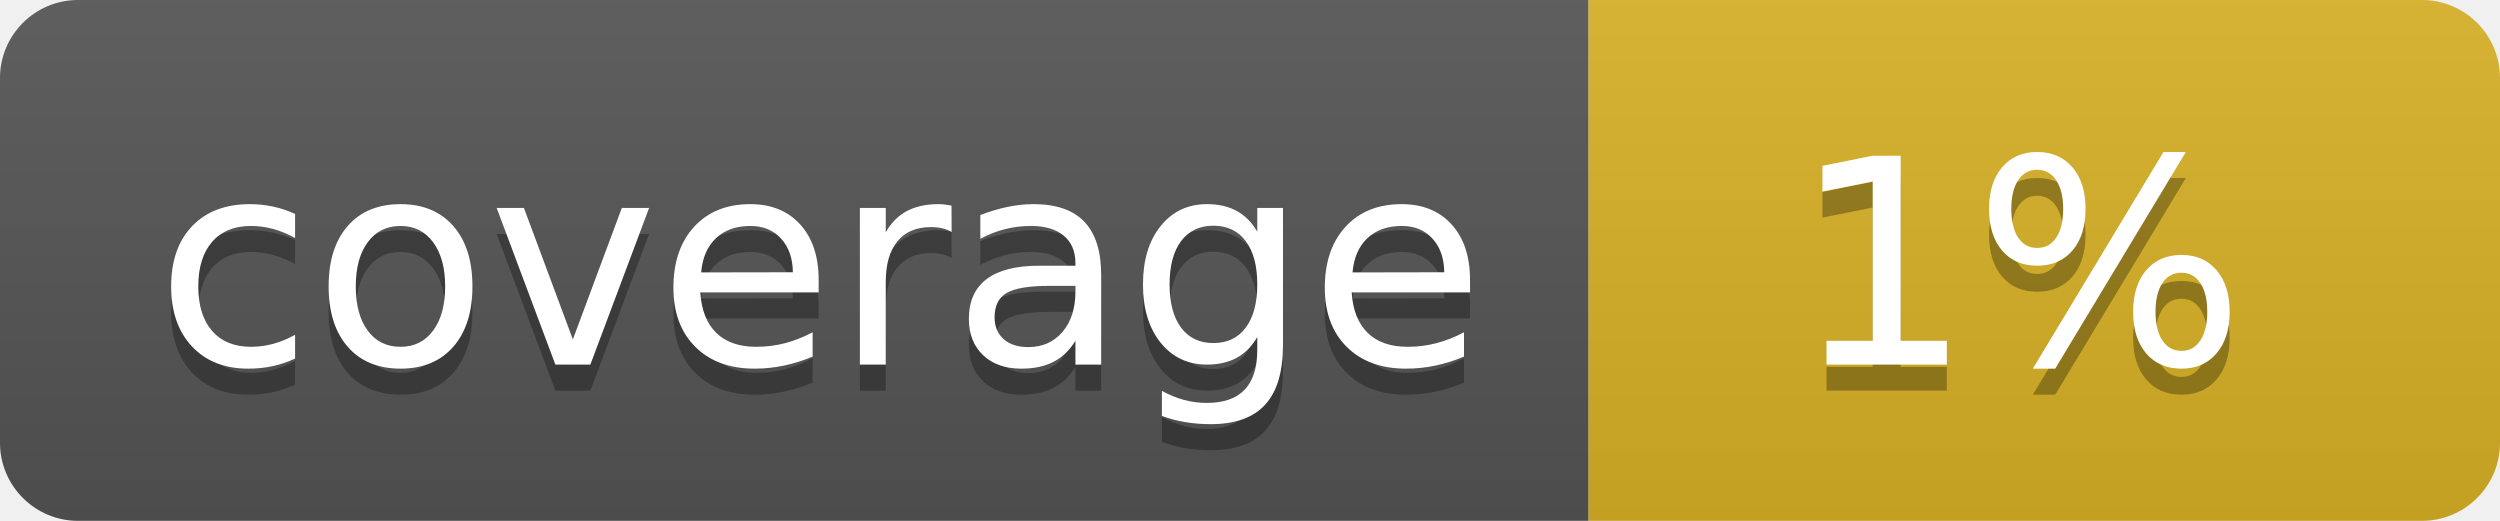
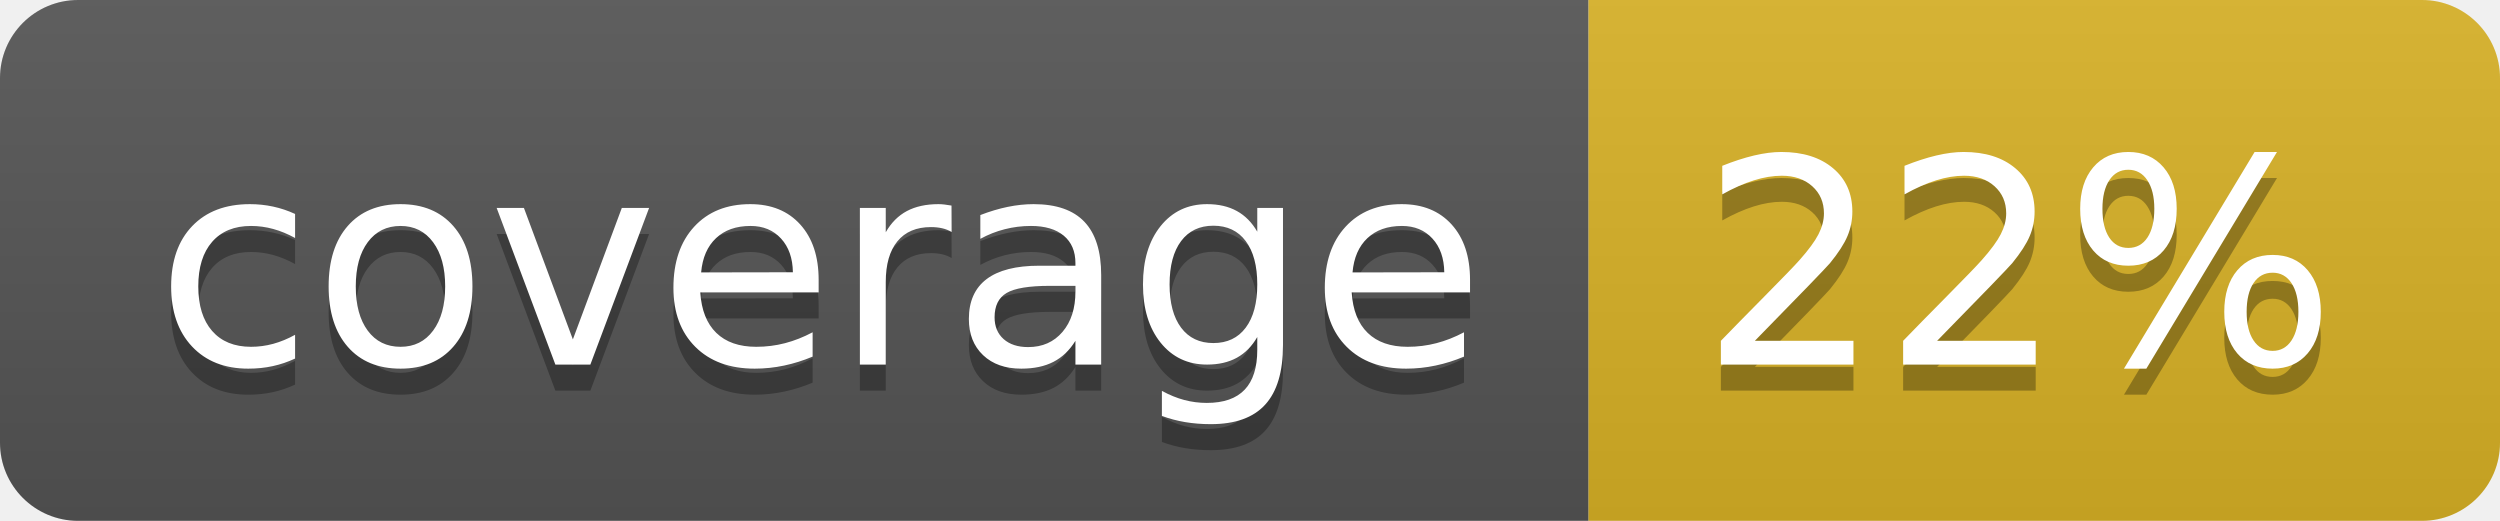
<svg xmlns="http://www.w3.org/2000/svg" width="96" height="20">
  <linearGradient id="b" x2="0" y2="100%">
    <stop offset="0" stop-color="#bbb" stop-opacity=".1" />
    <stop offset="1" stop-opacity=".1" />
  </linearGradient>
  <clipPath id="a">
    <rect width="96" height="20" rx="3" fill="#fff" />
  </clipPath>
  <g clip-path="url(#a)">
    <path fill="#555" d="M0 0h61v20H0z" />
    <path fill="#D9B226" d="M61 0h35v20H61z" />
    <path fill="url(#b)" d="M0 0h96v20H0z" />
  </g>
  <g fill="#fff" text-anchor="middle" font-family="DejaVu Sans,Verdana,Geneva,sans-serif" font-size="110">
    <text x="315" y="150" fill="#010101" fill-opacity=".3" transform="scale(.1)" textLength="510">coverage</text>
    <text x="315" y="140" transform="scale(.1)" textLength="510">coverage</text>
-     <text x="775" y="150" fill="#010101" fill-opacity=".3" transform="scale(.1)" textLength="250">1%</text>
-     <text x="775" y="140" transform="scale(.1)" textLength="250">1%</text>
+     <text x="775" y="150" fill="#010101" fill-opacity=".3" transform="scale(.1)" textLength="250">22%</text>
+     <text x="775" y="140" transform="scale(.1)" textLength="250">22%</text>
  </g>
</svg>
